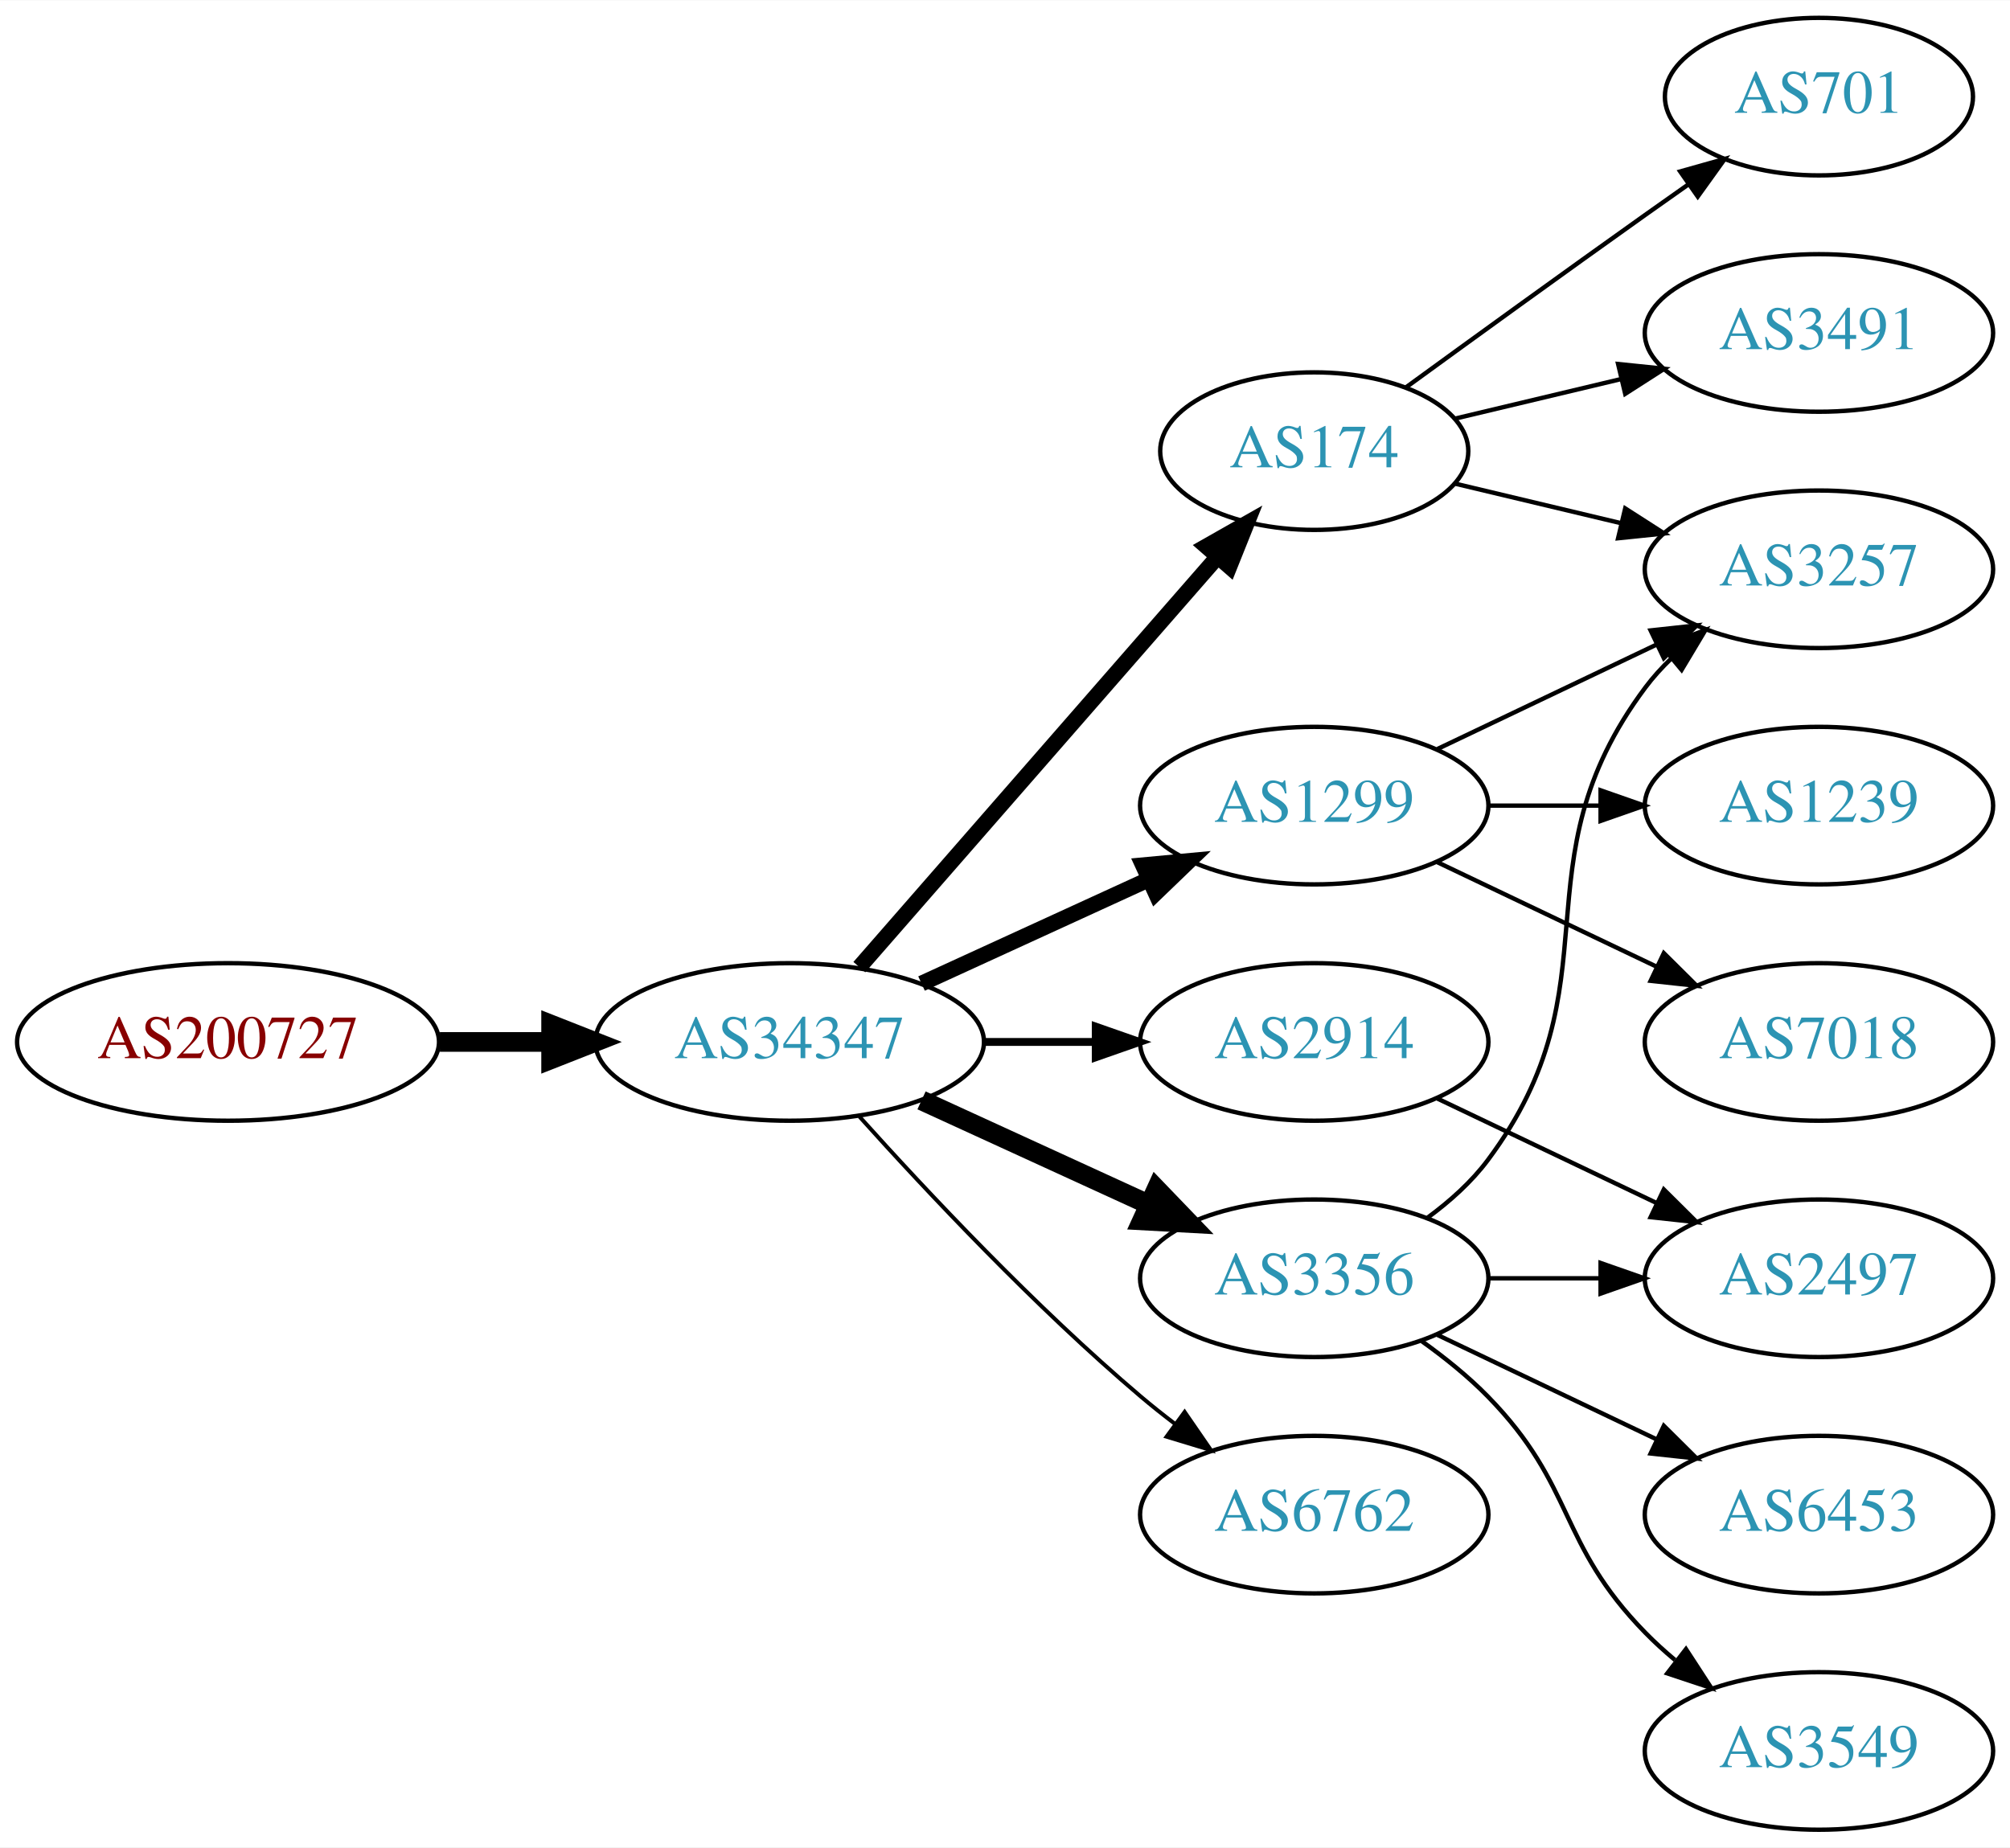
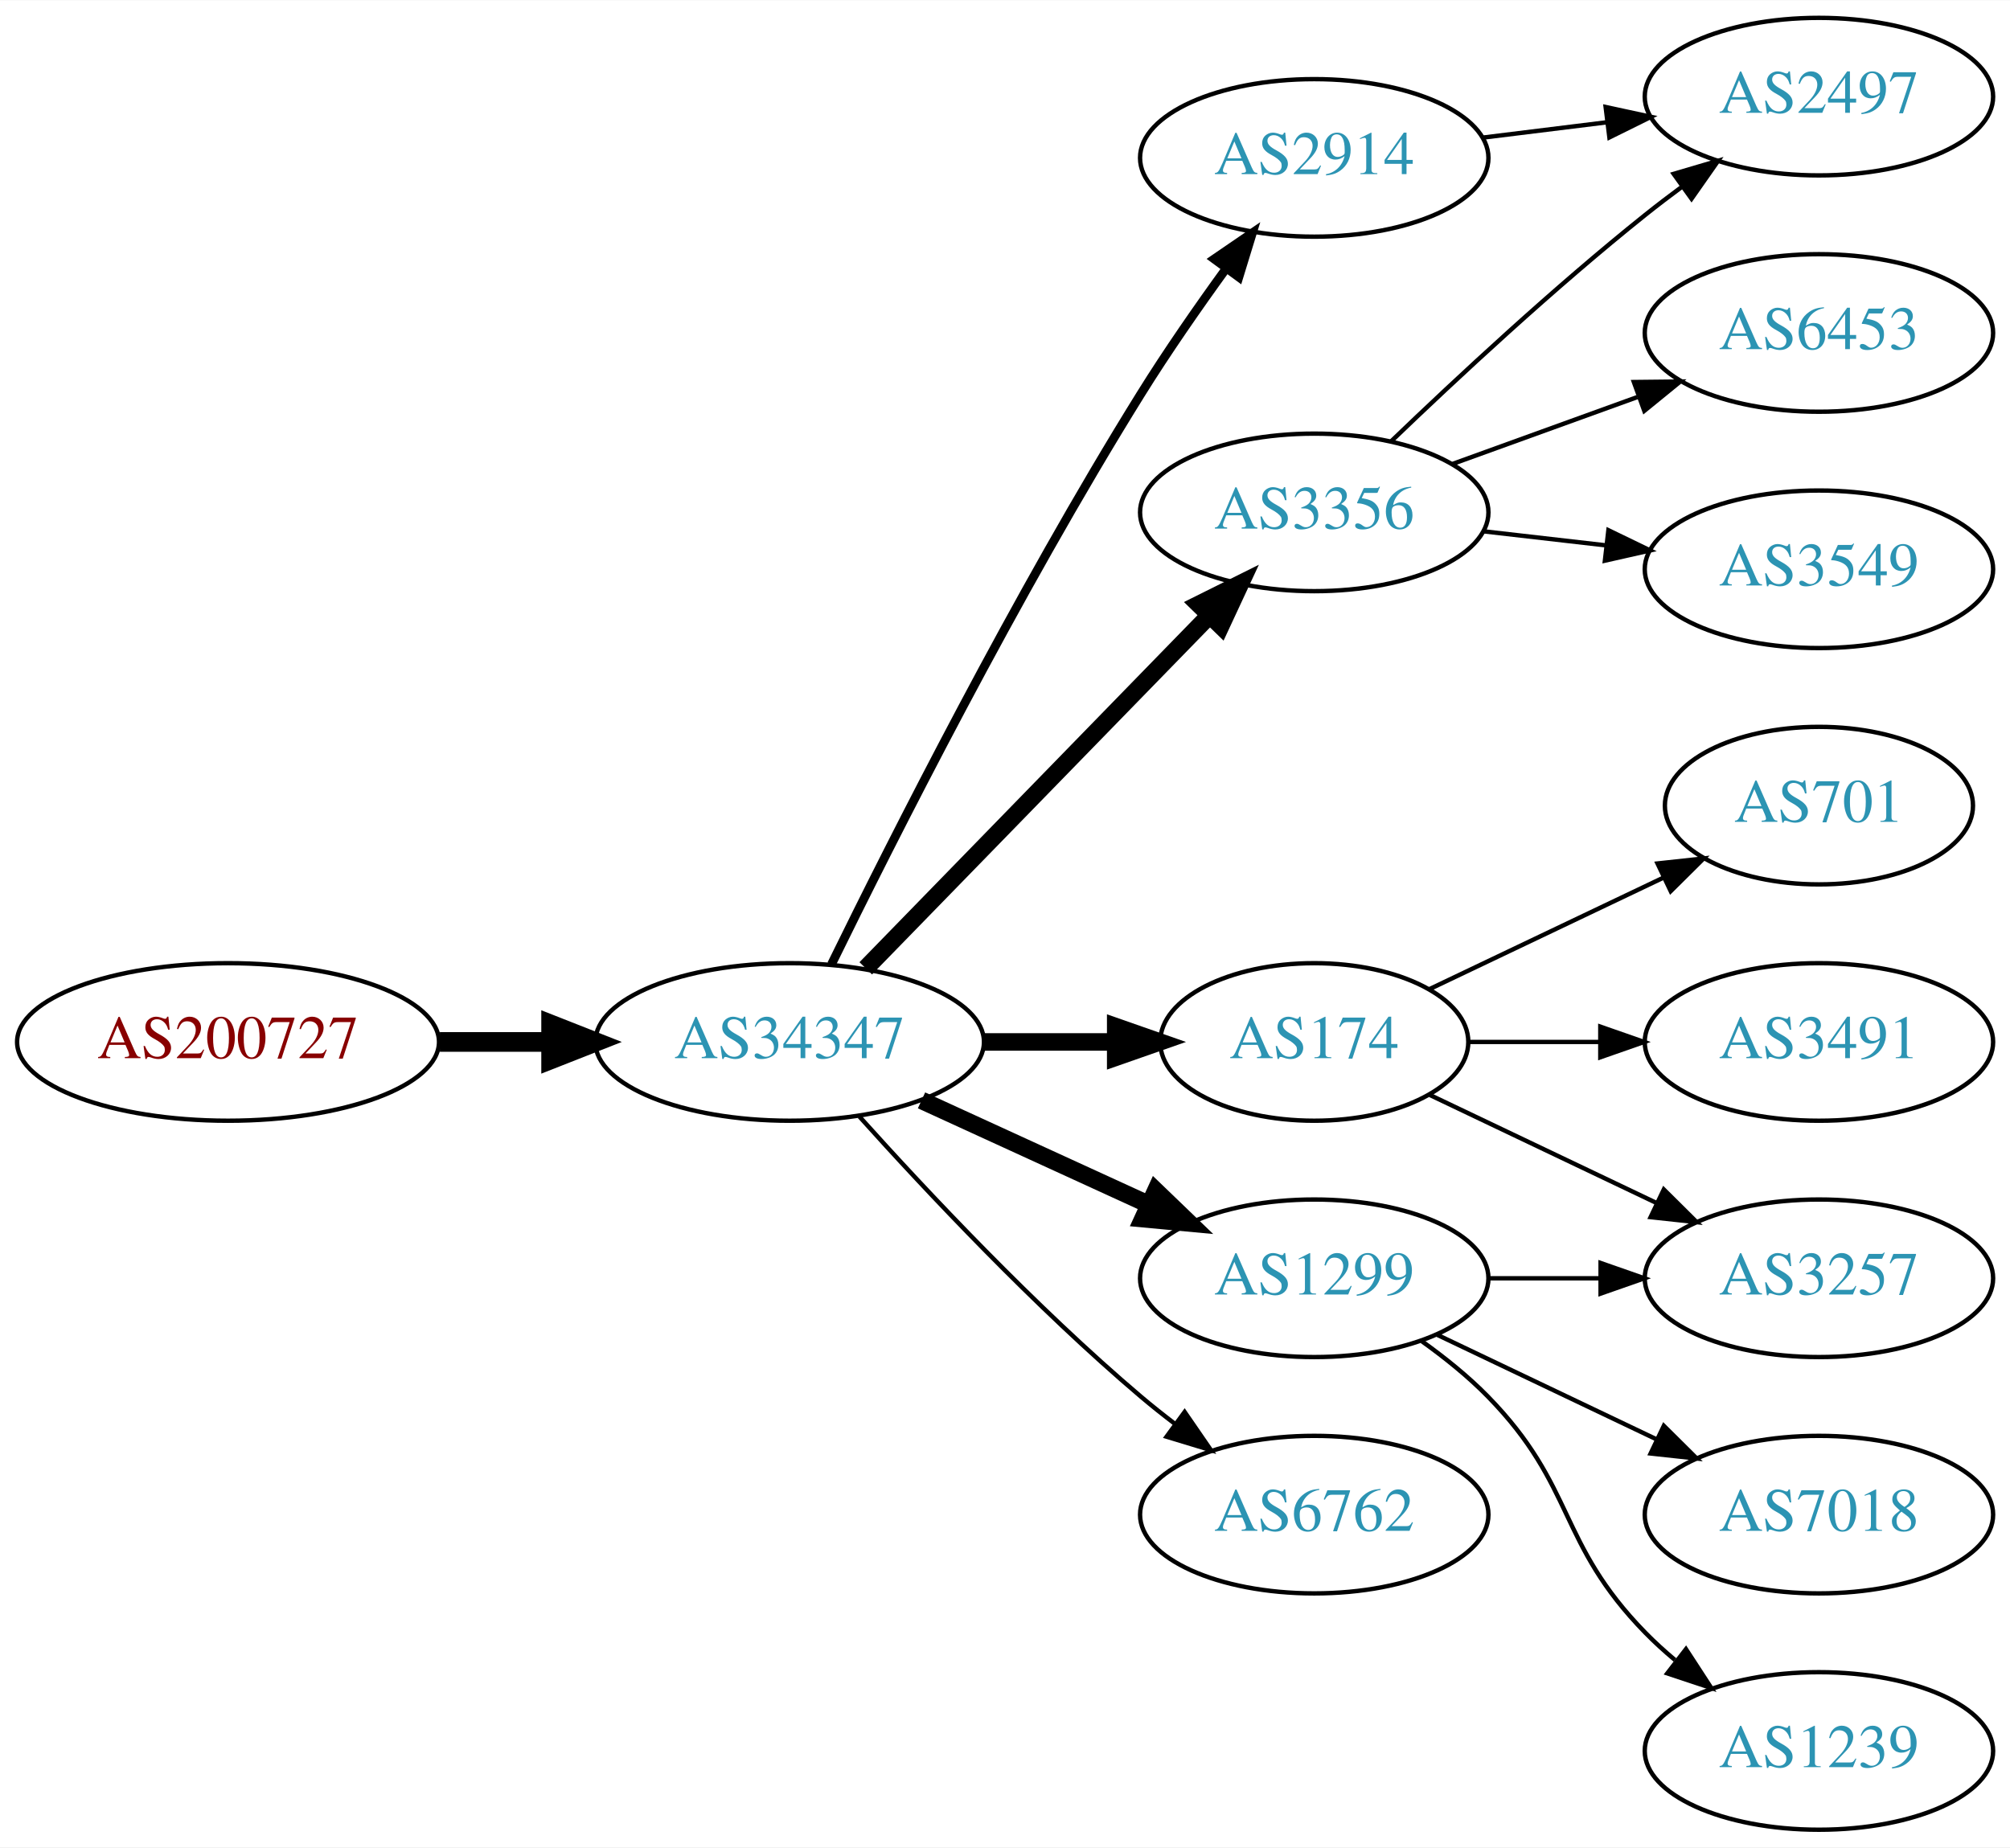
<svg xmlns="http://www.w3.org/2000/svg" xmlns:xlink="http://www.w3.org/1999/xlink" width="459pt" height="422pt" viewBox="0.00 0.00 459.17 422.00">
  <g id="graph0" class="graph" transform="scale(1 1) rotate(0) translate(4 418)">
    <polygon fill="white" stroke="none" points="-4,4 -4,-418 455.17,-418 455.17,4 -4,4" />
    <g id="node1" class="node">
      <g id="a_node1">
        <a xlink:href="/asn/200727" xlink:title="AS200727 ~ Kommunalbetriebe Rinn GmbH [AT]">
          <ellipse fill="#ffffff" stroke="black" cx="48.096" cy="-180" rx="48.192" ry="18" />
          <text text-anchor="middle" x="48.096" y="-176.3" font-family="Times,serif" font-size="14.00" fill="#880000">AS200727</text>
        </a>
      </g>
    </g>
    <g id="node2" class="node">
      <g id="a_node2">
        <a xlink:href="/asn/34347" xlink:title="AS34347 ~ HALLAG Kommunal GmbH [AT]">
          <ellipse fill="#ffffff" stroke="black" cx="176.388" cy="-180" rx="44.393" ry="18" />
          <text text-anchor="middle" x="176.388" y="-176.3" font-family="Times,serif" font-size="14.00" fill="#2c94b3">AS34347</text>
        </a>
      </g>
    </g>
    <g id="edge1" class="edge">
      <path fill="none" stroke="black" stroke-width="4.5" d="M96.481,-180C104.742,-180 113.386,-180 121.799,-180" />
      <polygon fill="black" stroke="black" stroke-width="4.5" points="121.904,-183.938 131.904,-180 121.904,-176.063 121.904,-183.938" />
    </g>
    <g id="node3" class="node">
      <g id="a_node3">
-         <a xlink:href="/asn/1299" xlink:title="AS1299 ~ Telia Carrier [EU]">
-           <ellipse fill="#ffffff" stroke="black" cx="296.23" cy="-234" rx="39.794" ry="18" />
-           <text text-anchor="middle" x="296.23" y="-230.3" font-family="Times,serif" font-size="14.00" fill="#2c94b3">AS1299</text>
+         <a xlink:href="/asn/2914" xlink:title="AS2914 ~ NTT America, Inc. [US]">
+           <ellipse fill="#ffffff" stroke="black" cx="296.23" cy="-382" rx="39.794" ry="18" />
+           <text text-anchor="middle" x="296.23" y="-378.3" font-family="Times,serif" font-size="14.00" fill="#2c94b3">AS2914</text>
        </a>
      </g>
    </g>
    <g id="edge2" class="edge">
-       <path fill="none" stroke="black" stroke-width="3.6" d="M206.517,-193.348C222.128,-200.502 241.526,-209.391 258.198,-217.03" />
-       <polygon fill="black" stroke="black" stroke-width="3.6" points="257.101,-220.378 267.65,-221.362 260.017,-214.014 257.101,-220.378" />
+       <path fill="none" stroke="black" stroke-width="2" d="M185.939,-197.73C199.745,-225.928 228.271,-282.463 256.584,-328 262.58,-337.645 269.685,-347.864 276.157,-356.786" />
+       <polygon fill="black" stroke="black" stroke-width="2" points="273.367,-358.9 282.111,-364.883 279.006,-354.753 273.367,-358.9" />
    </g>
    <g id="node4" class="node">
      <g id="a_node4">
-         <a xlink:href="/asn/2914" xlink:title="AS2914 ~ NTT America, Inc. [US]">
-           <ellipse fill="#ffffff" stroke="black" cx="296.23" cy="-180" rx="39.794" ry="18" />
-           <text text-anchor="middle" x="296.23" y="-176.3" font-family="Times,serif" font-size="14.00" fill="#2c94b3">AS2914</text>
+         <a xlink:href="/asn/174" xlink:title="AS174 ~ Cogent Communications [US]">
+           <ellipse fill="#ffffff" stroke="black" cx="296.23" cy="-180" rx="35.194" ry="18" />
+           <text text-anchor="middle" x="296.23" y="-176.3" font-family="Times,serif" font-size="14.00" fill="#2c94b3">AS174</text>
        </a>
      </g>
    </g>
    <g id="edge3" class="edge">
-       <path fill="none" stroke="black" stroke-width="1.8" d="M220.599,-180C228.911,-180 237.674,-180 246.156,-180" />
-       <polygon fill="black" stroke="black" stroke-width="1.8" points="246.315,-183.5 256.315,-180 246.315,-176.5 246.315,-183.5" />
+       <path fill="none" stroke="black" stroke-width="4" d="M220.599,-180C230.447,-180 240.926,-180 250.823,-180" />
+       <polygon fill="black" stroke="black" stroke-width="4" points="250.875,-183.5 260.875,-180 250.875,-176.5 250.875,-183.5" />
    </g>
    <g id="node5" class="node">
      <g id="a_node5">
-         <a xlink:href="/asn/174" xlink:title="AS174 ~ Cogent Communications [US]">
-           <ellipse fill="#ffffff" stroke="black" cx="296.23" cy="-315" rx="35.194" ry="18" />
-           <text text-anchor="middle" x="296.23" y="-311.3" font-family="Times,serif" font-size="14.00" fill="#2c94b3">AS174</text>
-         </a>
-       </g>
-     </g>
-     <g id="edge4" class="edge">
-       <path fill="none" stroke="black" stroke-width="3.6" d="M192.312,-197.098C212.967,-220.76 250.38,-263.62 273.956,-290.629" />
-       <polygon fill="black" stroke="black" stroke-width="3.6" points="271.582,-293.231 280.795,-298.463 276.856,-288.628 271.582,-293.231" />
-     </g>
-     <g id="node6" class="node">
-       <g id="a_node6">
-         <a xlink:href="/asn/3356" xlink:title="AS3356 ~ Level 3 Parent, LLC [US]">
-           <ellipse fill="#ffffff" stroke="black" cx="296.23" cy="-126" rx="39.794" ry="18" />
-           <text text-anchor="middle" x="296.23" y="-122.3" font-family="Times,serif" font-size="14.00" fill="#2c94b3">AS3356</text>
-         </a>
-       </g>
-     </g>
-     <g id="edge5" class="edge">
-       <path fill="none" stroke="black" stroke-width="4.5" d="M206.517,-166.652C222.128,-159.498 241.526,-150.609 258.198,-142.97" />
-       <polygon fill="black" stroke="black" stroke-width="4.5" points="260.199,-146.384 267.65,-138.638 256.919,-139.225 260.199,-146.384" />
-     </g>
-     <g id="node7" class="node">
-       <g id="a_node7">
        <a xlink:href="/asn/6762" xlink:title="AS6762 ~ TELECOM ITALIA SPARKLE S.p.A. [IT]">
          <ellipse fill="#ffffff" stroke="black" cx="296.23" cy="-72" rx="39.794" ry="18" />
          <text text-anchor="middle" x="296.23" y="-68.3" font-family="Times,serif" font-size="14.00" fill="#2c94b3">AS6762</text>
        </a>
      </g>
    </g>
+     <g id="edge4" class="edge">
+       <path fill="none" stroke="black" d="M192.32,-162.956C207.646,-145.903 232.582,-119.35 256.584,-99 259.081,-96.883 261.741,-94.768 264.453,-92.707" />
+       <polygon fill="black" stroke="black" points="266.619,-95.459 272.629,-86.734 262.489,-89.806 266.619,-95.459" />
+     </g>
+     <g id="node6" class="node">
+       <g id="a_node6">
+         <a xlink:href="/asn/3356" xlink:title="AS3356 ~ Level 3 Parent, LLC [US]">
+           <ellipse fill="#ffffff" stroke="black" cx="296.23" cy="-301" rx="39.794" ry="18" />
+           <text text-anchor="middle" x="296.23" y="-297.3" font-family="Times,serif" font-size="14.00" fill="#2c94b3">AS3356</text>
+         </a>
+       </g>
+     </g>
+     <g id="edge5" class="edge">
+       <path fill="none" stroke="black" stroke-width="4" d="M193.773,-196.825C214.203,-217.802 249.241,-253.778 272.321,-277.477" />
+       <polygon fill="black" stroke="black" stroke-width="4" points="269.876,-279.983 279.36,-284.705 274.891,-275.099 269.876,-279.983" />
+     </g>
+     <g id="node7" class="node">
+       <g id="a_node7">
+         <a xlink:href="/asn/1299" xlink:title="AS1299 ~ Telia Carrier [EU]">
+           <ellipse fill="#ffffff" stroke="black" cx="296.23" cy="-126" rx="39.794" ry="18" />
+           <text text-anchor="middle" x="296.23" y="-122.3" font-family="Times,serif" font-size="14.00" fill="#2c94b3">AS1299</text>
+         </a>
+       </g>
+     </g>
    <g id="edge6" class="edge">
-       <path fill="none" stroke="black" stroke-width="0.9" d="M192.32,-162.956C207.646,-145.903 232.582,-119.35 256.584,-99 259.081,-96.883 261.741,-94.768 264.453,-92.707" />
-       <polygon fill="black" stroke="black" stroke-width="0.9" points="266.619,-95.459 272.629,-86.734 262.489,-89.806 266.619,-95.459" />
+       <path fill="none" stroke="black" stroke-width="4" d="M206.517,-166.652C222.128,-159.498 241.526,-150.609 258.198,-142.97" />
+       <polygon fill="black" stroke="black" stroke-width="4" points="260.017,-145.986 267.65,-138.638 257.101,-139.622 260.017,-145.986" />
+     </g>
+     <g id="node13" class="node">
+       <g id="a_node13">
+         <a xlink:href="/asn/2497" xlink:title="AS2497 ~ Internet Initiative Japan Inc. [JP]">
+           <ellipse fill="#ffffff" stroke="black" cx="411.523" cy="-396" rx="39.794" ry="18" />
+           <text text-anchor="middle" x="411.523" y="-392.3" font-family="Times,serif" font-size="14.00" fill="#2c94b3">AS2497</text>
+         </a>
+       </g>
+     </g>
+     <g id="edge16" class="edge">
+       <path fill="none" stroke="black" d="M334.64,-386.623C343.728,-387.746 353.566,-388.962 363.05,-390.134" />
+       <polygon fill="black" stroke="black" points="362.798,-393.629 373.152,-391.382 363.657,-386.682 362.798,-393.629" />
    </g>
    <g id="node8" class="node">
      <g id="a_node8">
-         <a xlink:href="/asn/3257" xlink:title="AS3257 ~ GTT [DE]">
-           <ellipse fill="#ffffff" stroke="black" cx="411.523" cy="-288" rx="39.794" ry="18" />
-           <text text-anchor="middle" x="411.523" y="-284.3" font-family="Times,serif" font-size="14.00" fill="#2c94b3">AS3257</text>
+         <a xlink:href="/asn/701" xlink:title="AS701 ~ UUNET [US]">
+           <ellipse fill="#ffffff" stroke="black" cx="411.523" cy="-234" rx="35.194" ry="18" />
+           <text text-anchor="middle" x="411.523" y="-230.3" font-family="Times,serif" font-size="14.00" fill="#2c94b3">AS701</text>
        </a>
      </g>
    </g>
    <g id="edge7" class="edge">
-       <path fill="none" stroke="black" d="M324.367,-246.934C339.361,-254.081 358.182,-263.052 374.405,-270.785" />
-       <polygon fill="black" stroke="black" points="373.075,-274.028 383.608,-275.171 376.087,-267.709 373.075,-274.028" />
+       <path fill="none" stroke="black" d="M322.655,-192.119C338.398,-199.622 358.82,-209.356 376.013,-217.551" />
+       <polygon fill="black" stroke="black" points="374.65,-220.779 385.183,-221.922 377.662,-214.46 374.65,-220.779" />
    </g>
    <g id="node9" class="node">
      <g id="a_node9">
-         <a xlink:href="/asn/1239" xlink:title="AS1239 ~ Sprint [US]">
-           <ellipse fill="#ffffff" stroke="black" cx="411.523" cy="-234" rx="39.794" ry="18" />
-           <text text-anchor="middle" x="411.523" y="-230.3" font-family="Times,serif" font-size="14.00" fill="#2c94b3">AS1239</text>
+         <a xlink:href="/asn/3257" xlink:title="AS3257 ~ GTT [DE]">
+           <ellipse fill="#ffffff" stroke="black" cx="411.523" cy="-126" rx="39.794" ry="18" />
+           <text text-anchor="middle" x="411.523" y="-122.3" font-family="Times,serif" font-size="14.00" fill="#2c94b3">AS3257</text>
        </a>
      </g>
    </g>
    <g id="edge8" class="edge">
-       <path fill="none" stroke="black" d="M335.902,-234C344.105,-234 352.869,-234 361.401,-234" />
-       <polygon fill="black" stroke="black" points="361.641,-237.5 371.641,-234 361.641,-230.5 361.641,-237.5" />
+       <path fill="none" stroke="black" d="M322.655,-167.881C337.958,-160.587 357.681,-151.186 374.563,-143.14" />
+       <polygon fill="black" stroke="black" points="376.082,-146.293 383.604,-138.831 373.071,-139.974 376.082,-146.293" />
    </g>
    <g id="node10" class="node">
      <g id="a_node10">
-         <a xlink:href="/asn/7018" xlink:title="AS7018 ~ AT&amp;T Services, Inc. [US]">
+         <a xlink:href="/asn/3491" xlink:title="AS3491 ~ PCCW Global, Inc. [US]">
          <ellipse fill="#ffffff" stroke="black" cx="411.523" cy="-180" rx="39.794" ry="18" />
-           <text text-anchor="middle" x="411.523" y="-176.3" font-family="Times,serif" font-size="14.00" fill="#2c94b3">AS7018</text>
+           <text text-anchor="middle" x="411.523" y="-176.3" font-family="Times,serif" font-size="14.00" fill="#2c94b3">AS3491</text>
        </a>
      </g>
    </g>
    <g id="edge9" class="edge">
-       <path fill="none" stroke="black" d="M324.367,-221.066C339.361,-213.919 358.182,-204.948 374.405,-197.215" />
-       <polygon fill="black" stroke="black" points="376.087,-200.291 383.608,-192.829 373.075,-193.972 376.087,-200.291" />
-     </g>
-     <g id="node13" class="node">
-       <g id="a_node13">
-         <a xlink:href="/asn/2497" xlink:title="AS2497 ~ Internet Initiative Japan Inc. [JP]">
-           <ellipse fill="#ffffff" stroke="black" cx="411.523" cy="-126" rx="39.794" ry="18" />
-           <text text-anchor="middle" x="411.523" y="-122.3" font-family="Times,serif" font-size="14.00" fill="#2c94b3">AS2497</text>
-         </a>
-       </g>
-     </g>
-     <g id="edge13" class="edge">
-       <path fill="none" stroke="black" d="M324.367,-167.066C339.361,-159.919 358.182,-150.948 374.405,-143.215" />
-       <polygon fill="black" stroke="black" points="376.087,-146.291 383.608,-138.829 373.075,-139.972 376.087,-146.291" />
-     </g>
-     <g id="edge11" class="edge">
-       <path fill="none" stroke="black" d="M328.488,-307.551C340.168,-304.767 353.663,-301.551 366.293,-298.541" />
-       <polygon fill="black" stroke="black" points="367.268,-301.907 376.184,-296.184 365.645,-295.097 367.268,-301.907" />
+       <path fill="none" stroke="black" d="M331.529,-180C340.906,-180 351.257,-180 361.291,-180" />
+       <polygon fill="black" stroke="black" points="361.58,-183.5 371.58,-180 361.58,-176.5 361.58,-183.5" />
    </g>
    <g id="node11" class="node">
      <g id="a_node11">
-         <a xlink:href="/asn/701" xlink:title="AS701 ~ UUNET [US]">
-           <ellipse fill="#ffffff" stroke="black" cx="411.523" cy="-396" rx="35.194" ry="18" />
-           <text text-anchor="middle" x="411.523" y="-392.3" font-family="Times,serif" font-size="14.00" fill="#2c94b3">AS701</text>
+         <a xlink:href="/asn/6453" xlink:title="AS6453 ~ TATA COMMUNICATIONS (AMERICA) INC [US]">
+           <ellipse fill="#ffffff" stroke="black" cx="411.523" cy="-342" rx="39.794" ry="18" />
+           <text text-anchor="middle" x="411.523" y="-338.3" font-family="Times,serif" font-size="14.00" fill="#2c94b3">AS6453</text>
        </a>
      </g>
    </g>
    <g id="edge10" class="edge">
-       <path fill="none" stroke="black" d="M317.126,-329.529C332.128,-340.45 353.235,-355.747 371.877,-369 375.087,-371.282 378.456,-373.661 381.811,-376.018" />
-       <polygon fill="black" stroke="black" points="379.823,-378.899 390.021,-381.77 383.839,-373.166 379.823,-378.899" />
+       <path fill="none" stroke="black" d="M327.889,-312.095C340.861,-316.79 356.155,-322.324 370.035,-327.348" />
+       <polygon fill="black" stroke="black" points="369.246,-330.784 379.84,-330.896 371.628,-324.202 369.246,-330.784" />
    </g>
    <g id="node12" class="node">
      <g id="a_node12">
-         <a xlink:href="/asn/3491" xlink:title="AS3491 ~ PCCW Global, Inc. [US]">
-           <ellipse fill="#ffffff" stroke="black" cx="411.523" cy="-342" rx="39.794" ry="18" />
-           <text text-anchor="middle" x="411.523" y="-338.3" font-family="Times,serif" font-size="14.00" fill="#2c94b3">AS3491</text>
+         <a xlink:href="/asn/3549" xlink:title="AS3549 ~ Level 3 Parent, LLC [US]">
+           <ellipse fill="#ffffff" stroke="black" cx="411.523" cy="-288" rx="39.794" ry="18" />
+           <text text-anchor="middle" x="411.523" y="-284.3" font-family="Times,serif" font-size="14.00" fill="#2c94b3">AS3549</text>
        </a>
      </g>
    </g>
+     <g id="edge11" class="edge">
+       <path fill="none" stroke="black" d="M334.955,-296.671C343.937,-295.641 353.635,-294.528 362.993,-293.454" />
+       <polygon fill="black" stroke="black" points="363.427,-296.927 372.963,-292.31 362.629,-289.973 363.427,-296.927" />
+     </g>
    <g id="edge12" class="edge">
-       <path fill="none" stroke="black" d="M328.488,-322.449C340.168,-325.233 353.663,-328.449 366.293,-331.459" />
-       <polygon fill="black" stroke="black" points="365.645,-334.903 376.184,-333.816 367.268,-328.093 365.645,-334.903" />
-     </g>
-     <g id="edge16" class="edge">
-       <path fill="none" stroke="black" d="M322.161,-139.882C327.237,-143.611 332.155,-148.016 335.877,-153 366.148,-193.542 341.605,-220.458 371.877,-261 373.621,-263.336 375.628,-265.545 377.792,-267.617" />
-       <polygon fill="black" stroke="black" points="375.67,-270.405 385.592,-274.118 380.151,-265.027 375.67,-270.405" />
+       <path fill="none" stroke="black" d="M313.874,-317.312C328.649,-331.51 351.062,-352.363 371.877,-369 374.58,-371.161 377.444,-373.344 380.343,-375.484" />
+       <polygon fill="black" stroke="black" points="378.334,-378.35 388.498,-381.344 382.419,-372.666 378.334,-378.35" />
    </g>
    <g id="edge15" class="edge">
      <path fill="none" stroke="black" d="M335.902,-126C344.105,-126 352.869,-126 361.401,-126" />
      <polygon fill="black" stroke="black" points="361.641,-129.5 371.641,-126 361.641,-122.5 361.641,-129.5" />
    </g>
    <g id="node14" class="node">
      <g id="a_node14">
-         <a xlink:href="/asn/6453" xlink:title="AS6453 ~ TATA COMMUNICATIONS (AMERICA) INC [US]">
+         <a xlink:href="/asn/7018" xlink:title="AS7018 ~ AT&amp;T Services, Inc. [US]">
          <ellipse fill="#ffffff" stroke="black" cx="411.523" cy="-72" rx="39.794" ry="18" />
-           <text text-anchor="middle" x="411.523" y="-68.3" font-family="Times,serif" font-size="14.00" fill="#2c94b3">AS6453</text>
+           <text text-anchor="middle" x="411.523" y="-68.3" font-family="Times,serif" font-size="14.00" fill="#2c94b3">AS7018</text>
        </a>
      </g>
    </g>
-     <g id="edge14" class="edge">
+     <g id="edge13" class="edge">
      <path fill="none" stroke="black" d="M324.367,-113.066C339.361,-105.919 358.182,-96.948 374.405,-89.215" />
      <polygon fill="black" stroke="black" points="376.087,-92.291 383.608,-84.829 373.075,-85.972 376.087,-92.291" />
    </g>
    <g id="node15" class="node">
      <g id="a_node15">
-         <a xlink:href="/asn/3549" xlink:title="AS3549 ~ Level 3 Parent, LLC [US]">
+         <a xlink:href="/asn/1239" xlink:title="AS1239 ~ Sprint [US]">
          <ellipse fill="#ffffff" stroke="black" cx="411.523" cy="-18" rx="39.794" ry="18" />
-           <text text-anchor="middle" x="411.523" y="-14.3" font-family="Times,serif" font-size="14.00" fill="#2c94b3">AS3549</text>
+           <text text-anchor="middle" x="411.523" y="-14.3" font-family="Times,serif" font-size="14.00" fill="#2c94b3">AS1239</text>
        </a>
      </g>
    </g>
-     <g id="edge17" class="edge">
+     <g id="edge14" class="edge">
      <path fill="none" stroke="black" d="M320.824,-111.611C326.08,-107.852 331.412,-103.563 335.877,-99 356.049,-78.383 351.704,-65.617 371.877,-45 373.969,-42.861 376.253,-40.782 378.63,-38.79" />
      <polygon fill="black" stroke="black" points="381.148,-41.268 386.929,-32.389 376.873,-35.725 381.148,-41.268" />
    </g>
  </g>
</svg>
